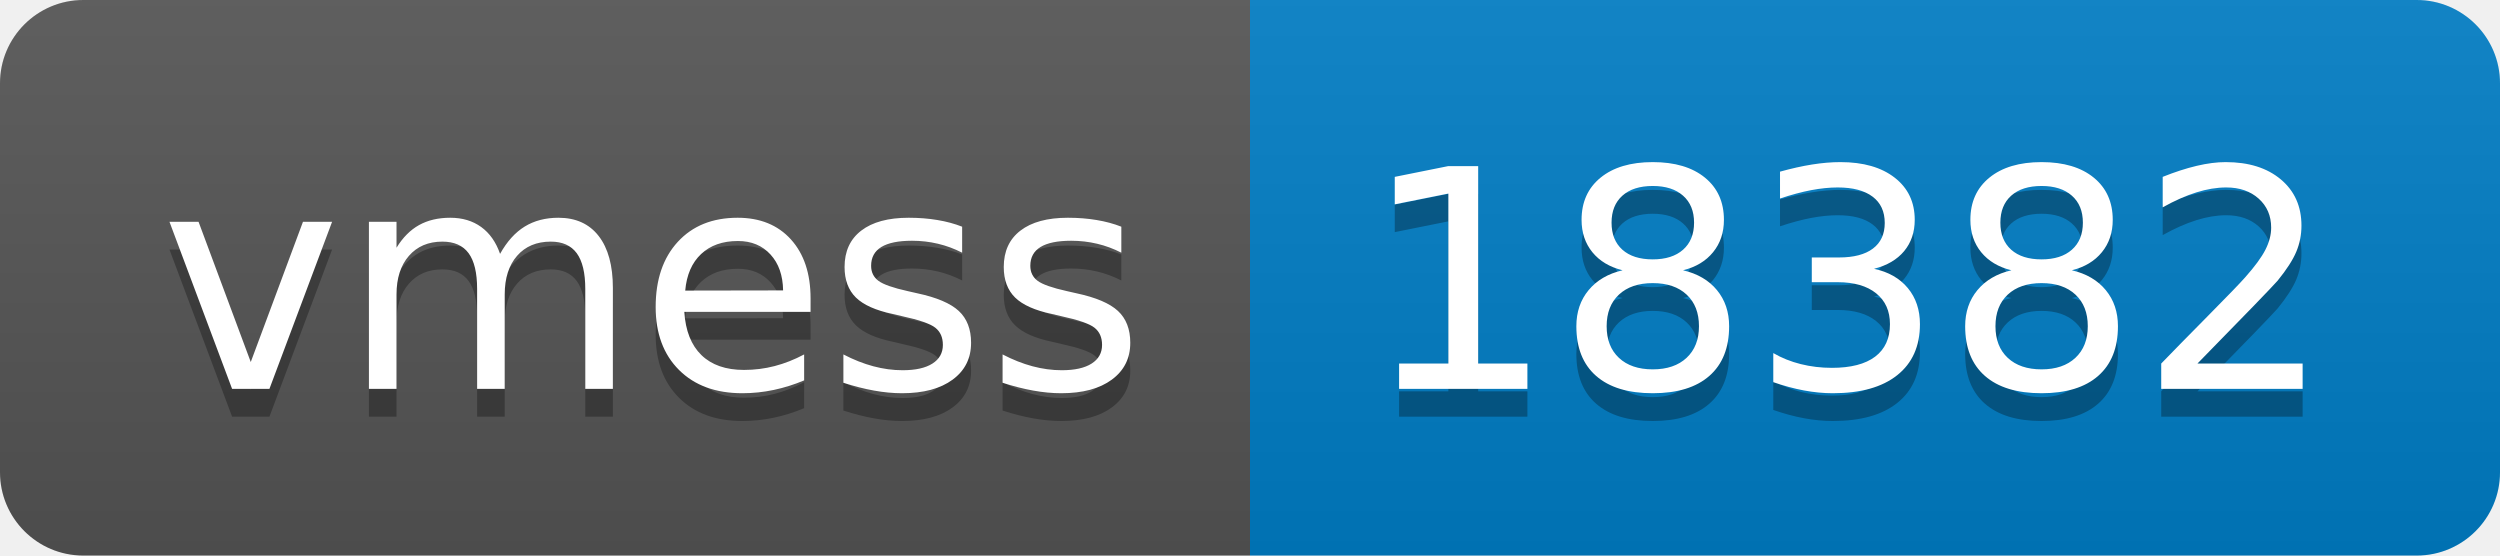
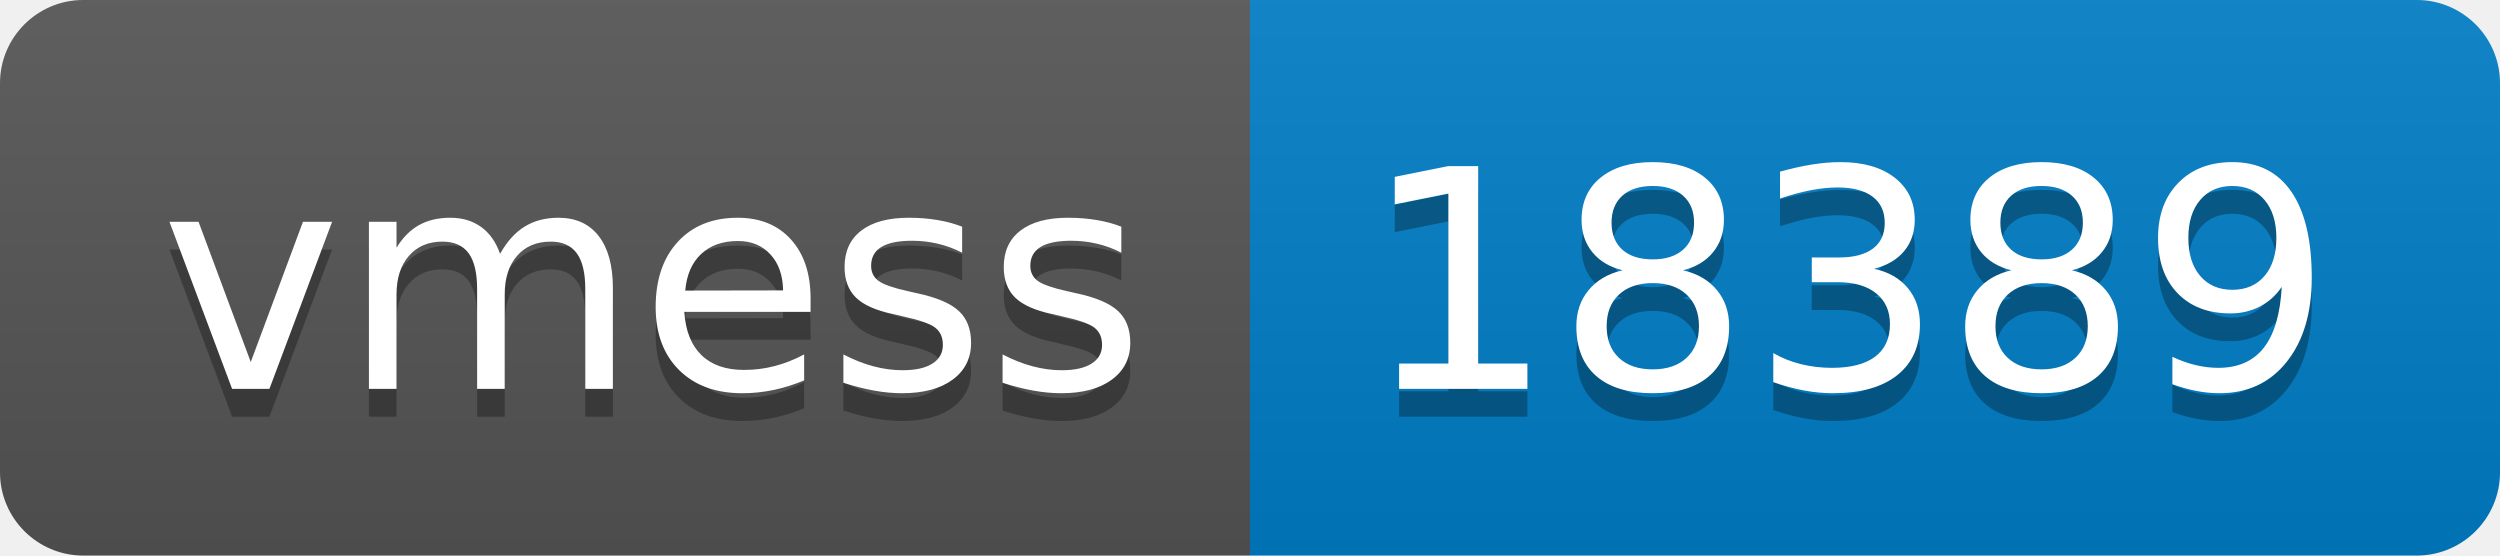
- <svg xmlns="http://www.w3.org/2000/svg" width="90" height="20" role="img" aria-label="vmess: 18382">
+ <svg xmlns="http://www.w3.org/2000/svg" width="90" height="20" role="img" aria-label="vmess: 18389">
  <linearGradient id="s" x2="0" y2="100%">
    <stop offset="0" stop-color="#bbb" stop-opacity=".1" />
    <stop offset="1" stop-opacity=".1" />
  </linearGradient>
  <clipPath id="r">
    <rect width="90" height="20" rx="3" fill="#fff" />
  </clipPath>
  <g clip-path="url(#r)">
    <rect width="45" height="20" fill="#555" />
    <rect x="45" width="45" height="20" fill="#007ec6" />
    <rect width="90" height="20" fill="url(#s)" />
  </g>
  <g fill="#fff" text-anchor="middle" font-family="Verdana,Geneva,DejaVu Sans,sans-serif" text-rendering="geometricPrecision" font-size="110">
    <text aria-hidden="true" x="235" y="150" fill="#010101" fill-opacity=".3" transform="scale(.1)" textLength="350">vmess</text>
    <text x="235" y="140" transform="scale(.1)" fill="#fff" textLength="350">vmess</text>
-     <text aria-hidden="true" x="665" y="150" fill="#010101" fill-opacity=".3" transform="scale(.1)" textLength="350">18382</text>
-     <text x="665" y="140" transform="scale(.1)" fill="#fff" textLength="350">18382</text>
+     <text aria-hidden="true" x="665" y="150" fill="#010101" fill-opacity=".3" transform="scale(.1)" textLength="350">18389</text>
+     <text x="665" y="140" transform="scale(.1)" fill="#fff" textLength="350">18389</text>
  </g>
</svg>
